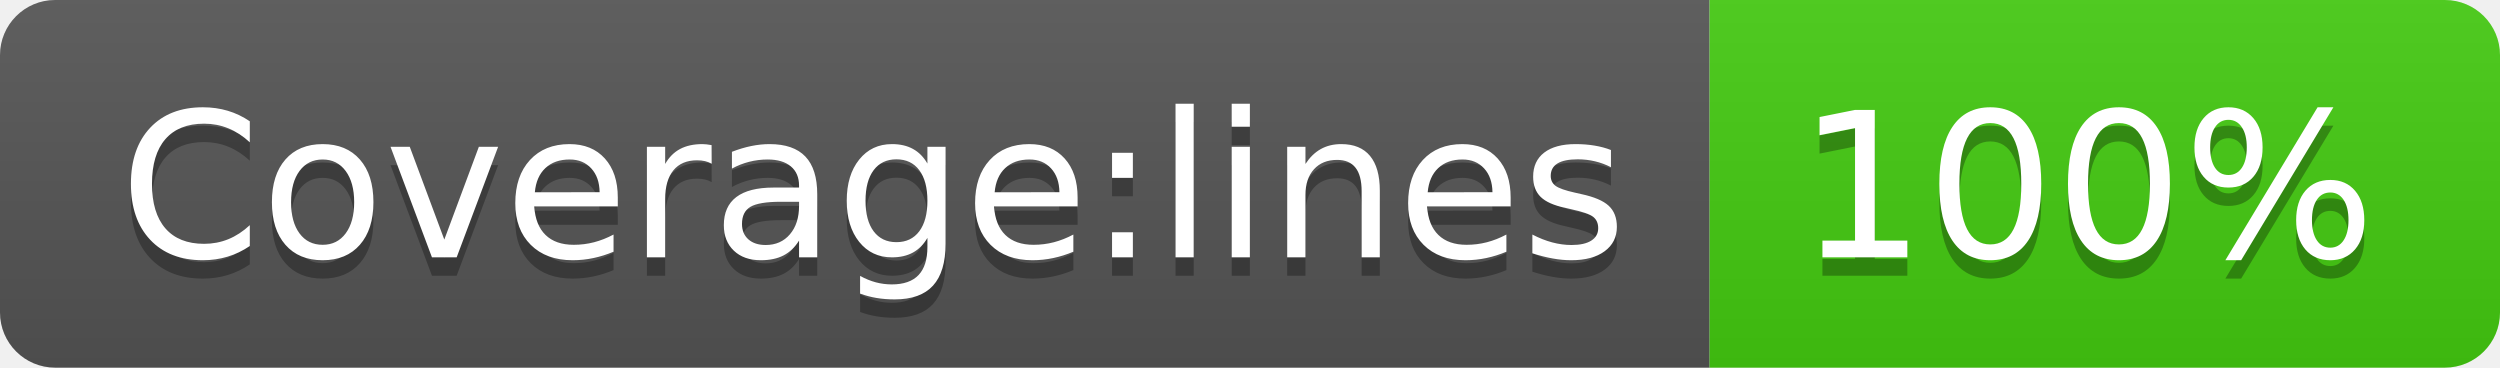
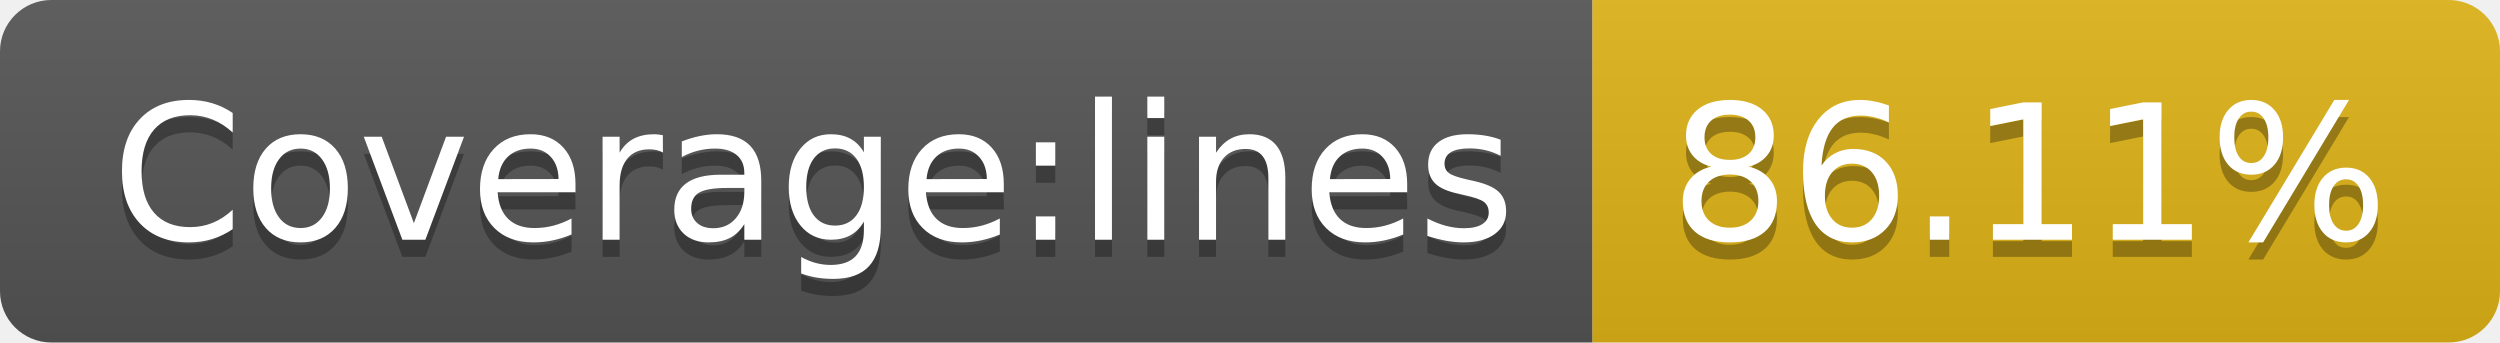
- <svg xmlns="http://www.w3.org/2000/svg" width="136" height="20" role="img" aria-label="Coverage:lines: 100%">
+ <svg xmlns="http://www.w3.org/2000/svg" width="146" height="20" role="img" aria-label="Coverage:lines: 86.11%">
  <linearGradient id="s" x2="0" y2="100%">
    <stop offset="0" stop-color="#bbb" stop-opacity=".1" />
    <stop offset="1" stop-opacity=".1" />
  </linearGradient>
  <clipPath id="r">
-     <rect width="136" height="20" rx="3" fill="#fff" />
+     <rect width="146" height="20" rx="3" fill="#fff" />
  </clipPath>
  <g clip-path="url(#r)">
    <rect width="93" height="20" fill="#555" />
-     <rect x="93" width="43" height="20" fill="#4c1" />
-     <rect width="136" height="20" fill="url(#s)" />
+     <rect x="93" width="53" height="20" fill="#dfb317" />
+     <rect width="146" height="20" fill="url(#s)" />
  </g>
  <g fill="#fff" text-anchor="middle" font-family="Verdana,Geneva,DejaVu Sans,sans-serif" text-rendering="geometricPrecision" font-size="110">
    <text aria-hidden="true" x="475" y="150" fill="#010101" fill-opacity=".3" transform="scale(.1)" textLength="830">Coverage:lines</text>
    <text x="475" y="140" transform="scale(.1)" fill="#fff" textLength="830">Coverage:lines</text>
-     <text aria-hidden="true" x="1135" y="150" fill="#010101" fill-opacity=".3" transform="scale(.1)" textLength="330">100%</text>
-     <text x="1135" y="140" transform="scale(.1)" fill="#fff" textLength="330">100%</text>
+     <text aria-hidden="true" x="1185" y="150" fill="#010101" fill-opacity=".3" transform="scale(.1)" textLength="430">86.11%</text>
+     <text x="1185" y="140" transform="scale(.1)" fill="#fff" textLength="430">86.11%</text>
  </g>
</svg>
